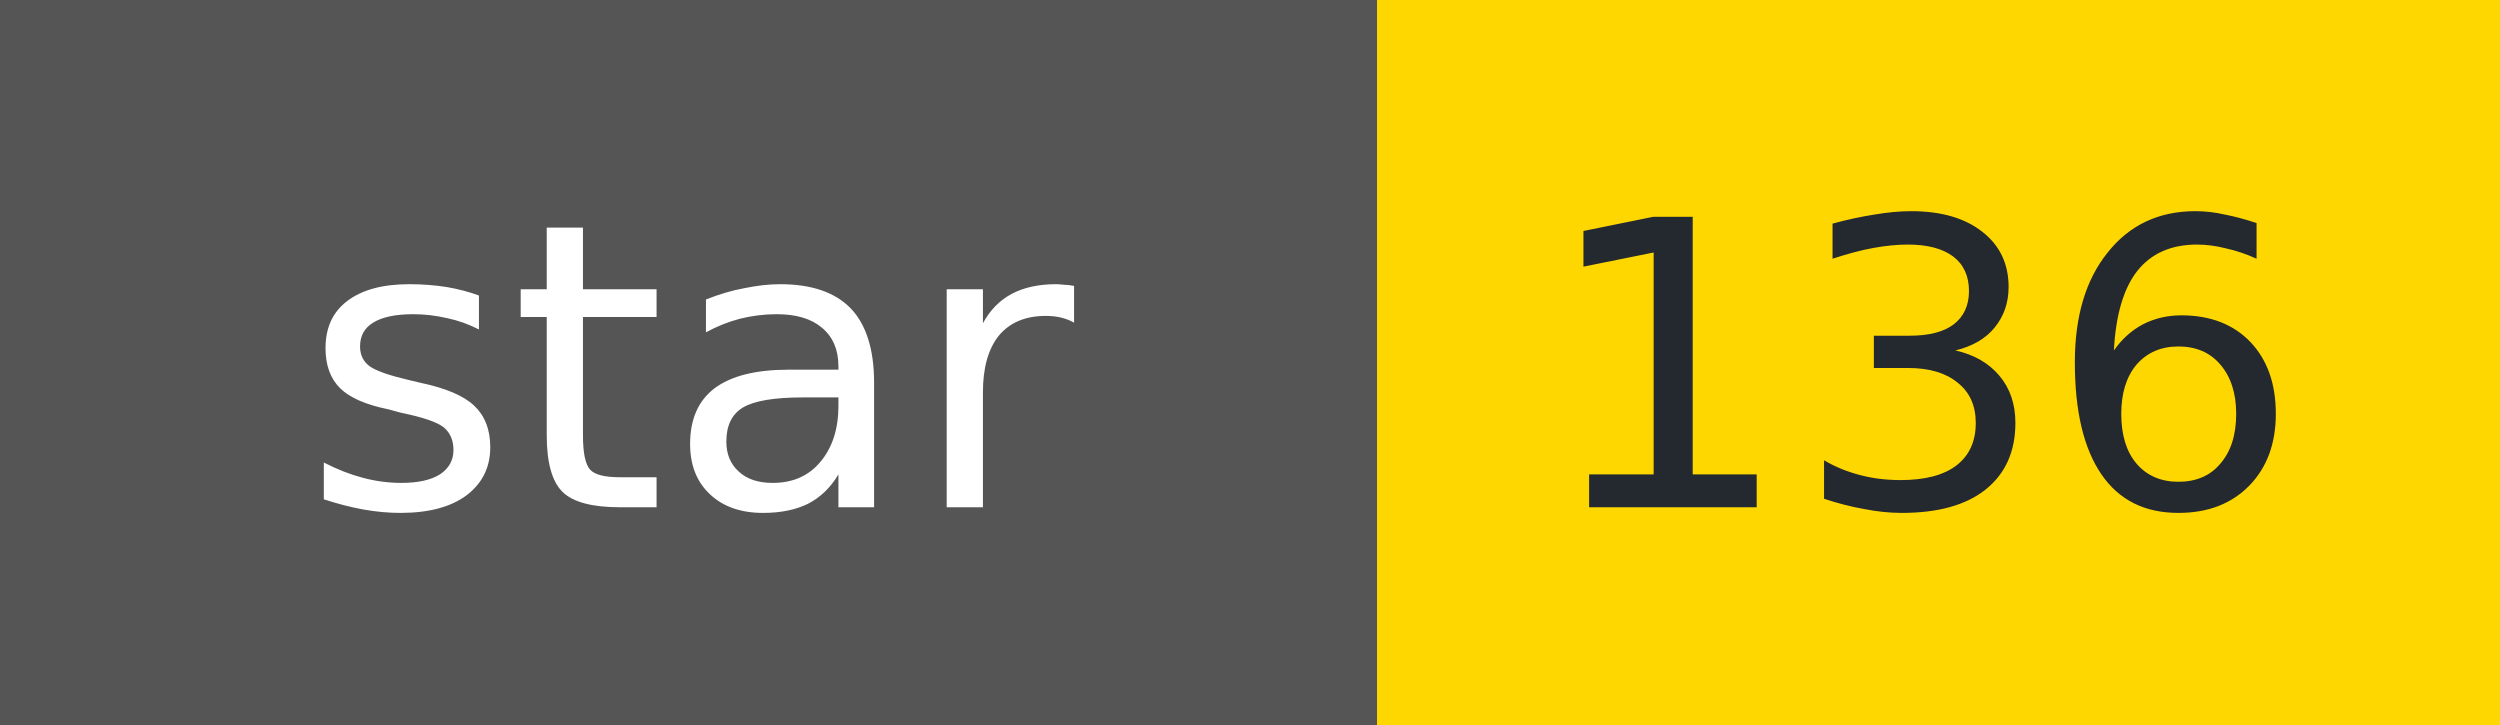
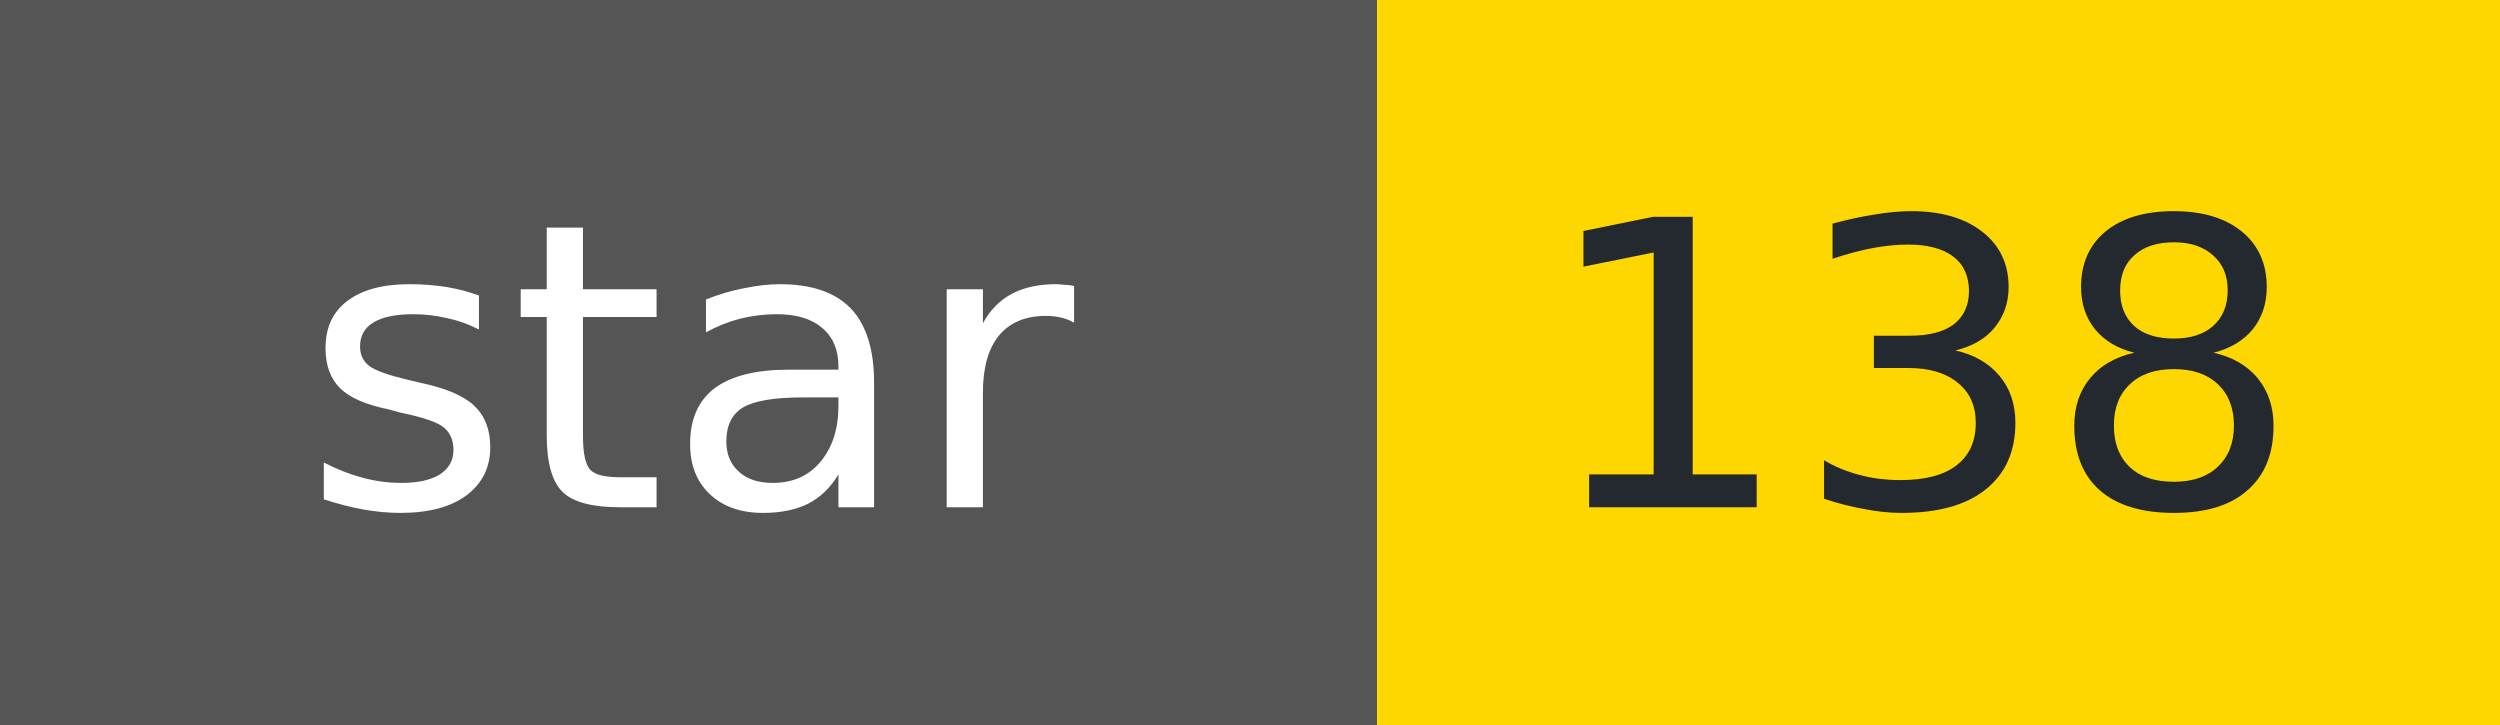
- <svg xmlns="http://www.w3.org/2000/svg" width="69" height="20" role="img" aria-label="star: 136">
+ <svg xmlns="http://www.w3.org/2000/svg" width="69" height="20" role="img" aria-label="star: 138">
  <g shape-rendering="crispEdges">
    <rect width="38" height="20" fill="#555" />
    <rect x="38" width="31" height="20" fill="#FFD700" />
  </g>
  <g fill="#fff" text-anchor="middle" font-family="Verdana,Geneva,DejaVu Sans,sans-serif" font-size="11">
    <text x="19" y="14">star</text>
  </g>
  <g fill="#24292f" text-anchor="middle" font-family="Verdana,Geneva,DejaVu Sans,sans-serif" font-size="11">
-     <text x="53" y="14">136</text>
+     <text x="53" y="14">138</text>
  </g>
</svg>
